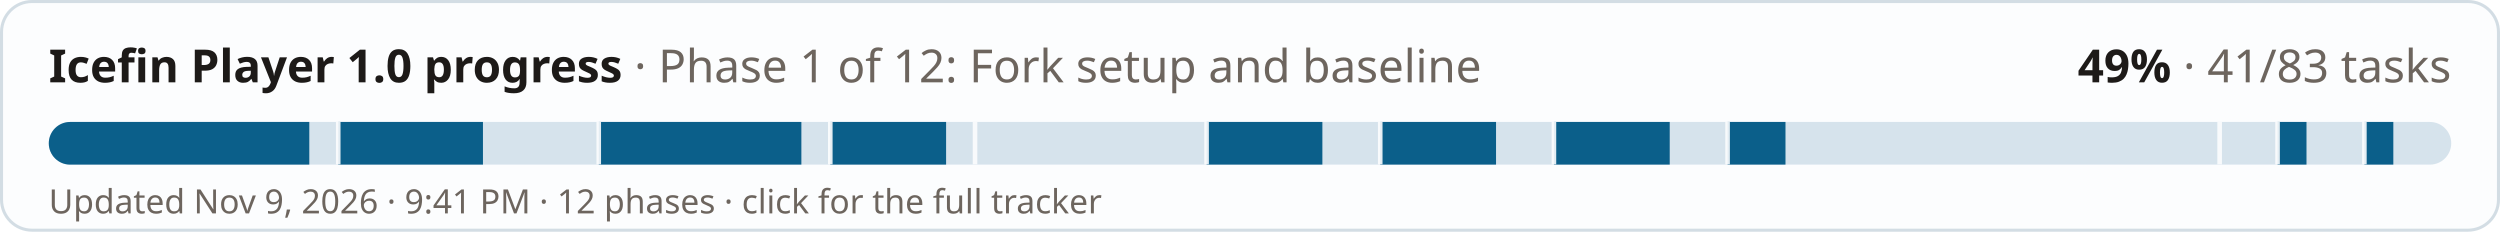
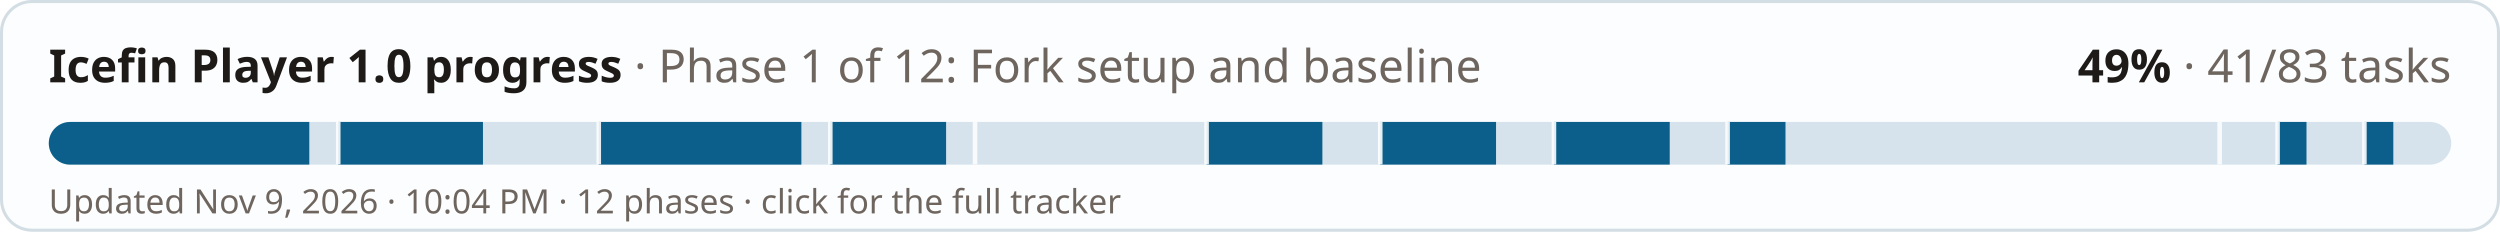
<svg xmlns="http://www.w3.org/2000/svg" width="820" height="76" viewBox="0 0 820 76" role="img" aria-label="Icefin Player 1.0 progress: 49% (41 of 83 tasks)">
  <style>
  .bg{fill:#fcfdfe;stroke:#d3dde4} .fg{fill:#1d1a18} .mu{fill:#6d655e} .track{fill:#d6e3ec} .done{fill:#0b5f8a} .full{fill:#2f6b3a} .tick{fill:#fcfdfe;opacity:.9}
  @media (prefers-color-scheme: dark){ .bg{fill:#1a2127;stroke:#2e3a43} .fg{fill:#f1ebe2} .mu{fill:#a99f94} .track{fill:#24384a} .done{fill:#6cb6e4} .full{fill:#6fbf7c} .tick{fill:#1a2127} }
  text{font-family:-apple-system,"Segoe UI",system-ui,"Noto Sans","DejaVu Sans",sans-serif}
</style>
  <rect class="bg" x="0.5" y="0.5" width="819" height="75" rx="10" />
  <text class="fg" x="16" y="27" font-size="15" font-weight="700">Icefin Player 1.0 progress <tspan class="mu" font-weight="400">· Phase 1 of 12: Fork setup and baseline</tspan>
  </text>
  <text class="fg" x="804" y="27" font-size="15" font-weight="700" text-anchor="end">49% <tspan class="mu" font-weight="400">· 41/83 tasks</tspan>
  </text>
  <rect class="track" x="16" y="40" width="788" height="14" rx="7" />
  <clipPath id="c">
    <rect x="16" y="40" width="788" height="14" rx="7" />
  </clipPath>
  <g clip-path="url(#c)">
    <rect class="done" x="16" y="40" width="85.45" height="14" />
    <rect class="done" x="110.94" y="40" width="47.47" height="14" />
    <rect class="done" x="196.39" y="40" width="66.46" height="14" />
    <rect class="done" x="272.34" y="40" width="37.98" height="14" />
    <rect class="done" x="395.76" y="40" width="37.98" height="14" />
    <rect class="done" x="452.72" y="40" width="37.98" height="14" />
    <rect class="done" x="509.69" y="40" width="37.98" height="14" />
    <rect class="done" x="566.65" y="40" width="18.99" height="14" />
    <rect class="done" x="747.04" y="40" width="9.49" height="14" />
    <rect class="done" x="775.52" y="40" width="9.49" height="14" />
    <rect class="tick" x="110.19" y="40" width="1.5" height="14" />
    <rect class="tick" x="195.64" y="40" width="1.5" height="14" />
    <rect class="tick" x="271.59" y="40" width="1.5" height="14" />
    <rect class="tick" x="319.06" y="40" width="1.5" height="14" />
    <rect class="tick" x="395.01" y="40" width="1.5" height="14" />
    <rect class="tick" x="451.97" y="40" width="1.5" height="14" />
    <rect class="tick" x="508.94" y="40" width="1.5" height="14" />
    <rect class="tick" x="565.9" y="40" width="1.5" height="14" />
    <rect class="tick" x="727.3" y="40" width="1.5" height="14" />
    <rect class="tick" x="746.29" y="40" width="1.5" height="14" />
    <rect class="tick" x="774.77" y="40" width="1.5" height="14" />
  </g>
-   <text class="mu" x="16" y="70" font-size="11">Updated Nov 9, 2026 · 9:41 PM · 12 phases · click for the full tracker</text>
+   <text class="mu" x="16" y="70" font-size="11">Updated Nov 9, 2026 · 10:04 PM · 12 phases · click for the full tracker</text>
</svg>
